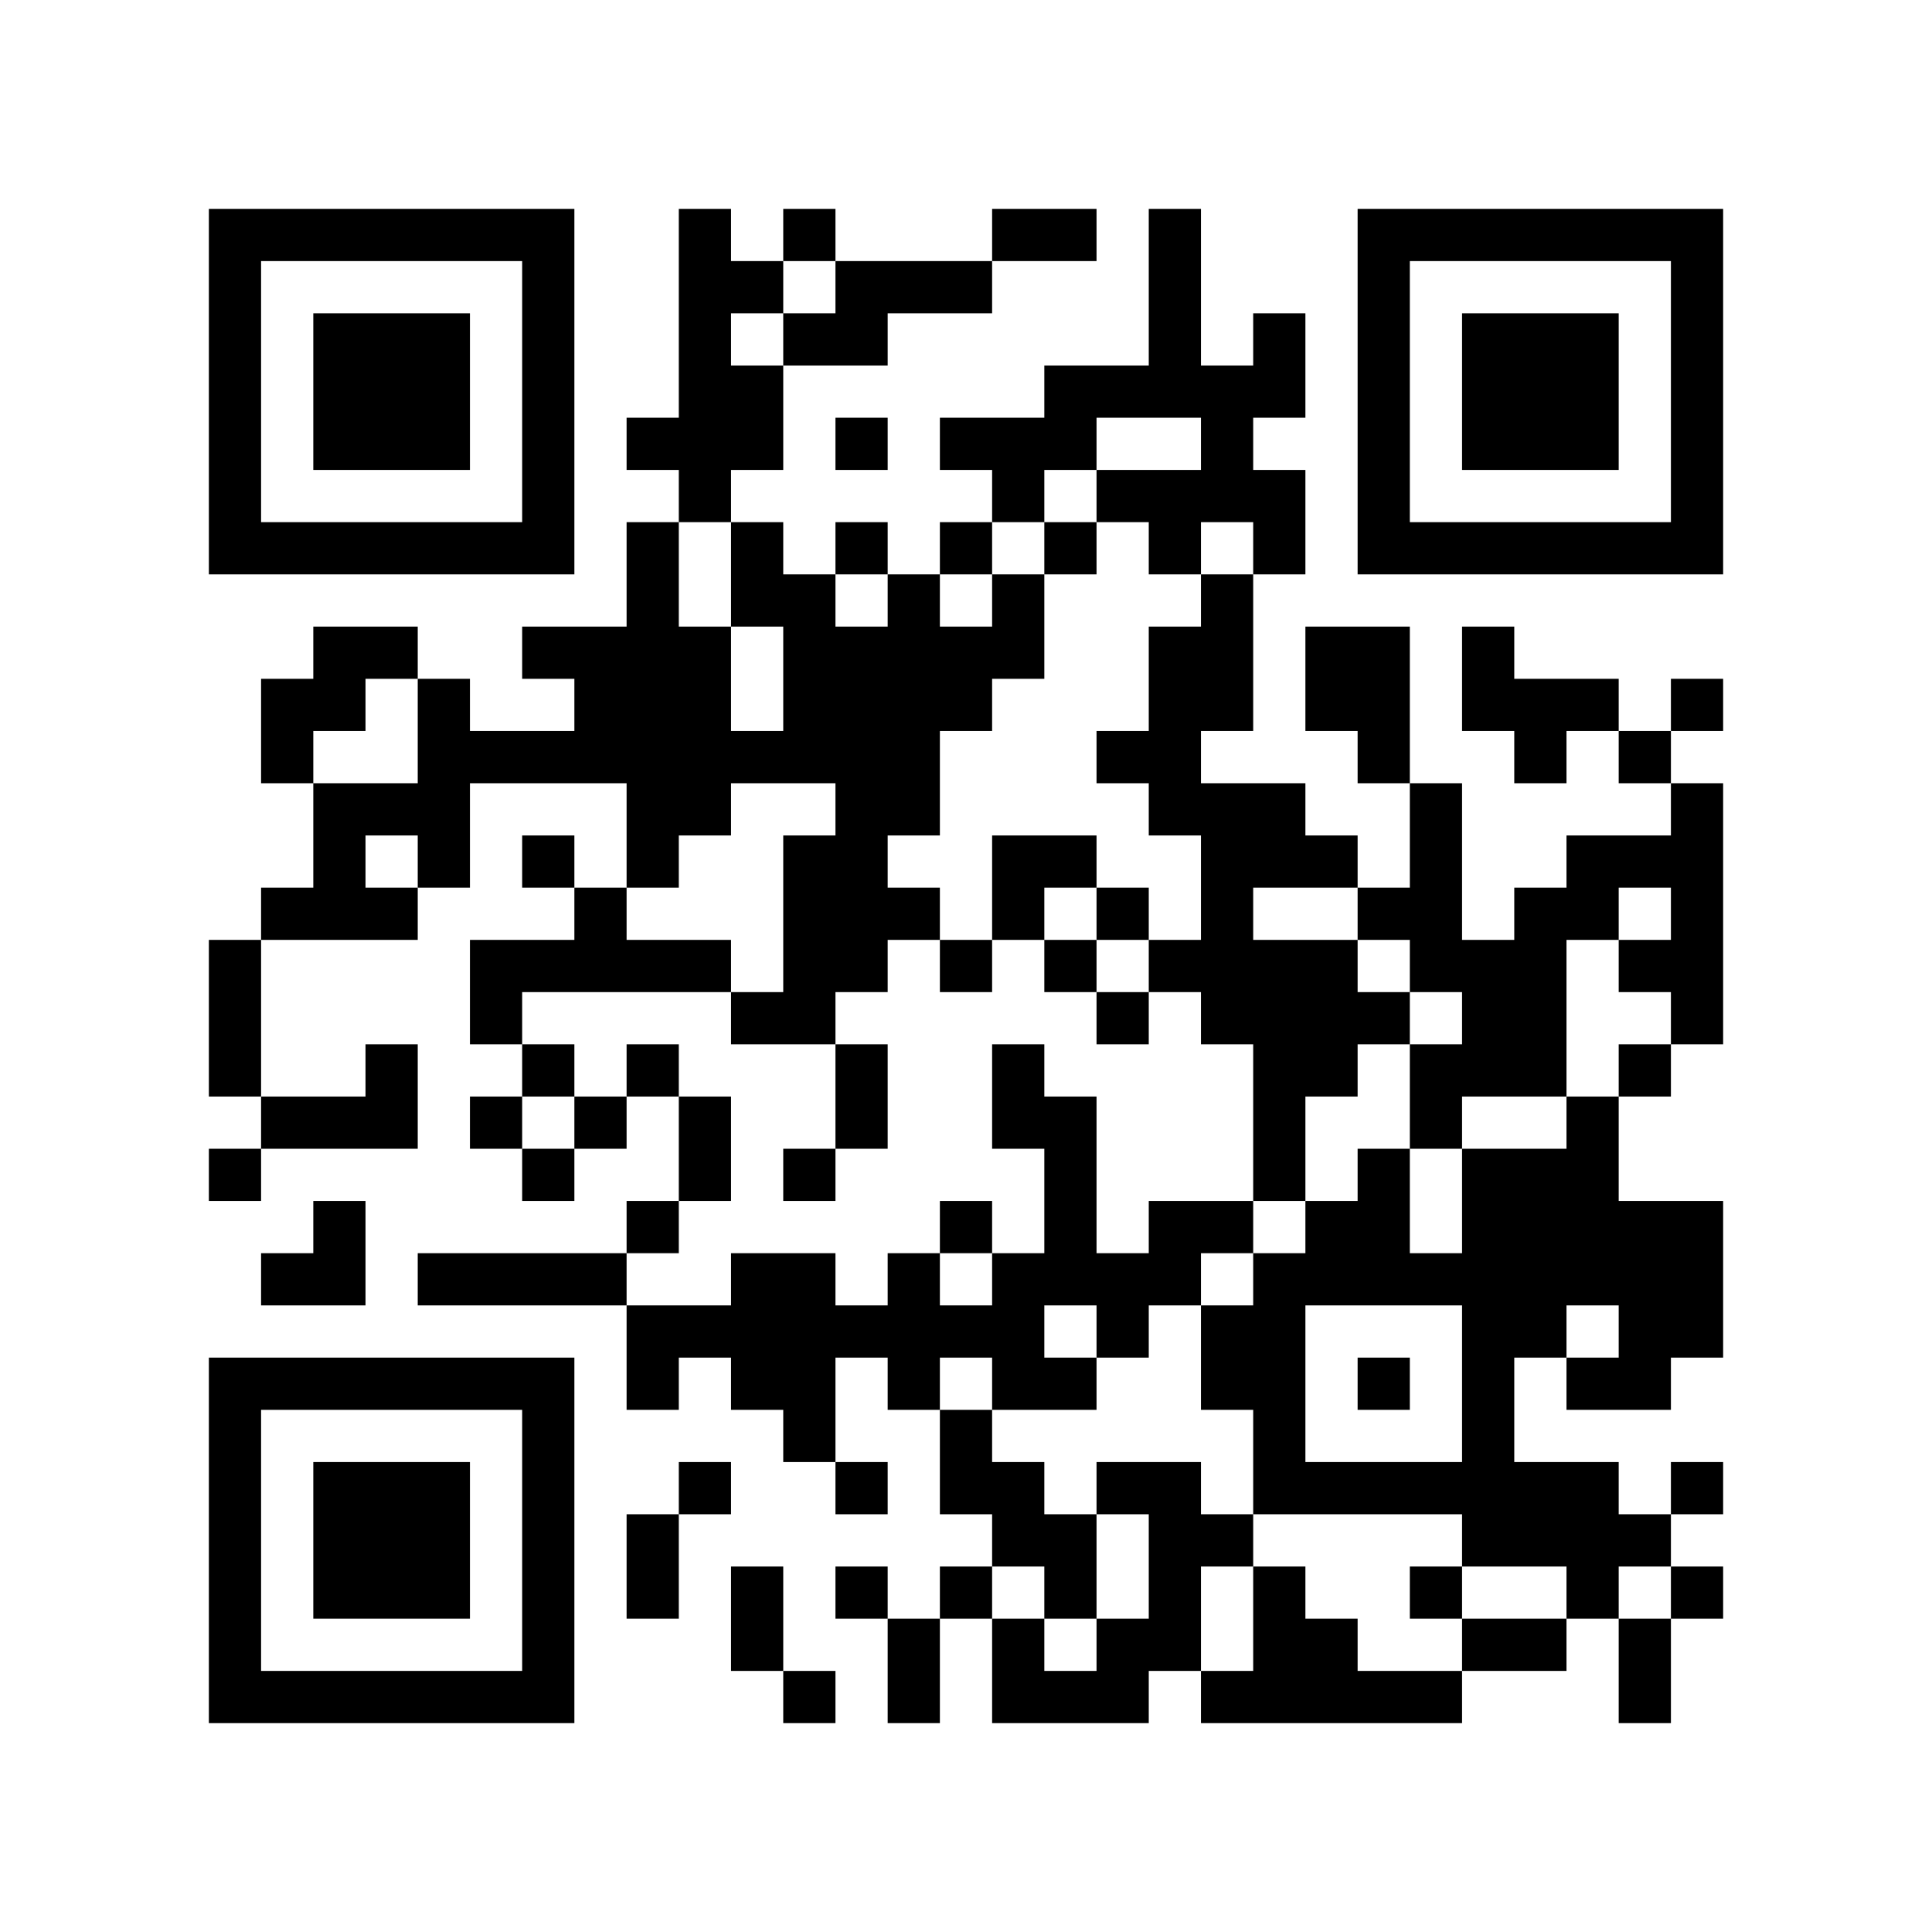
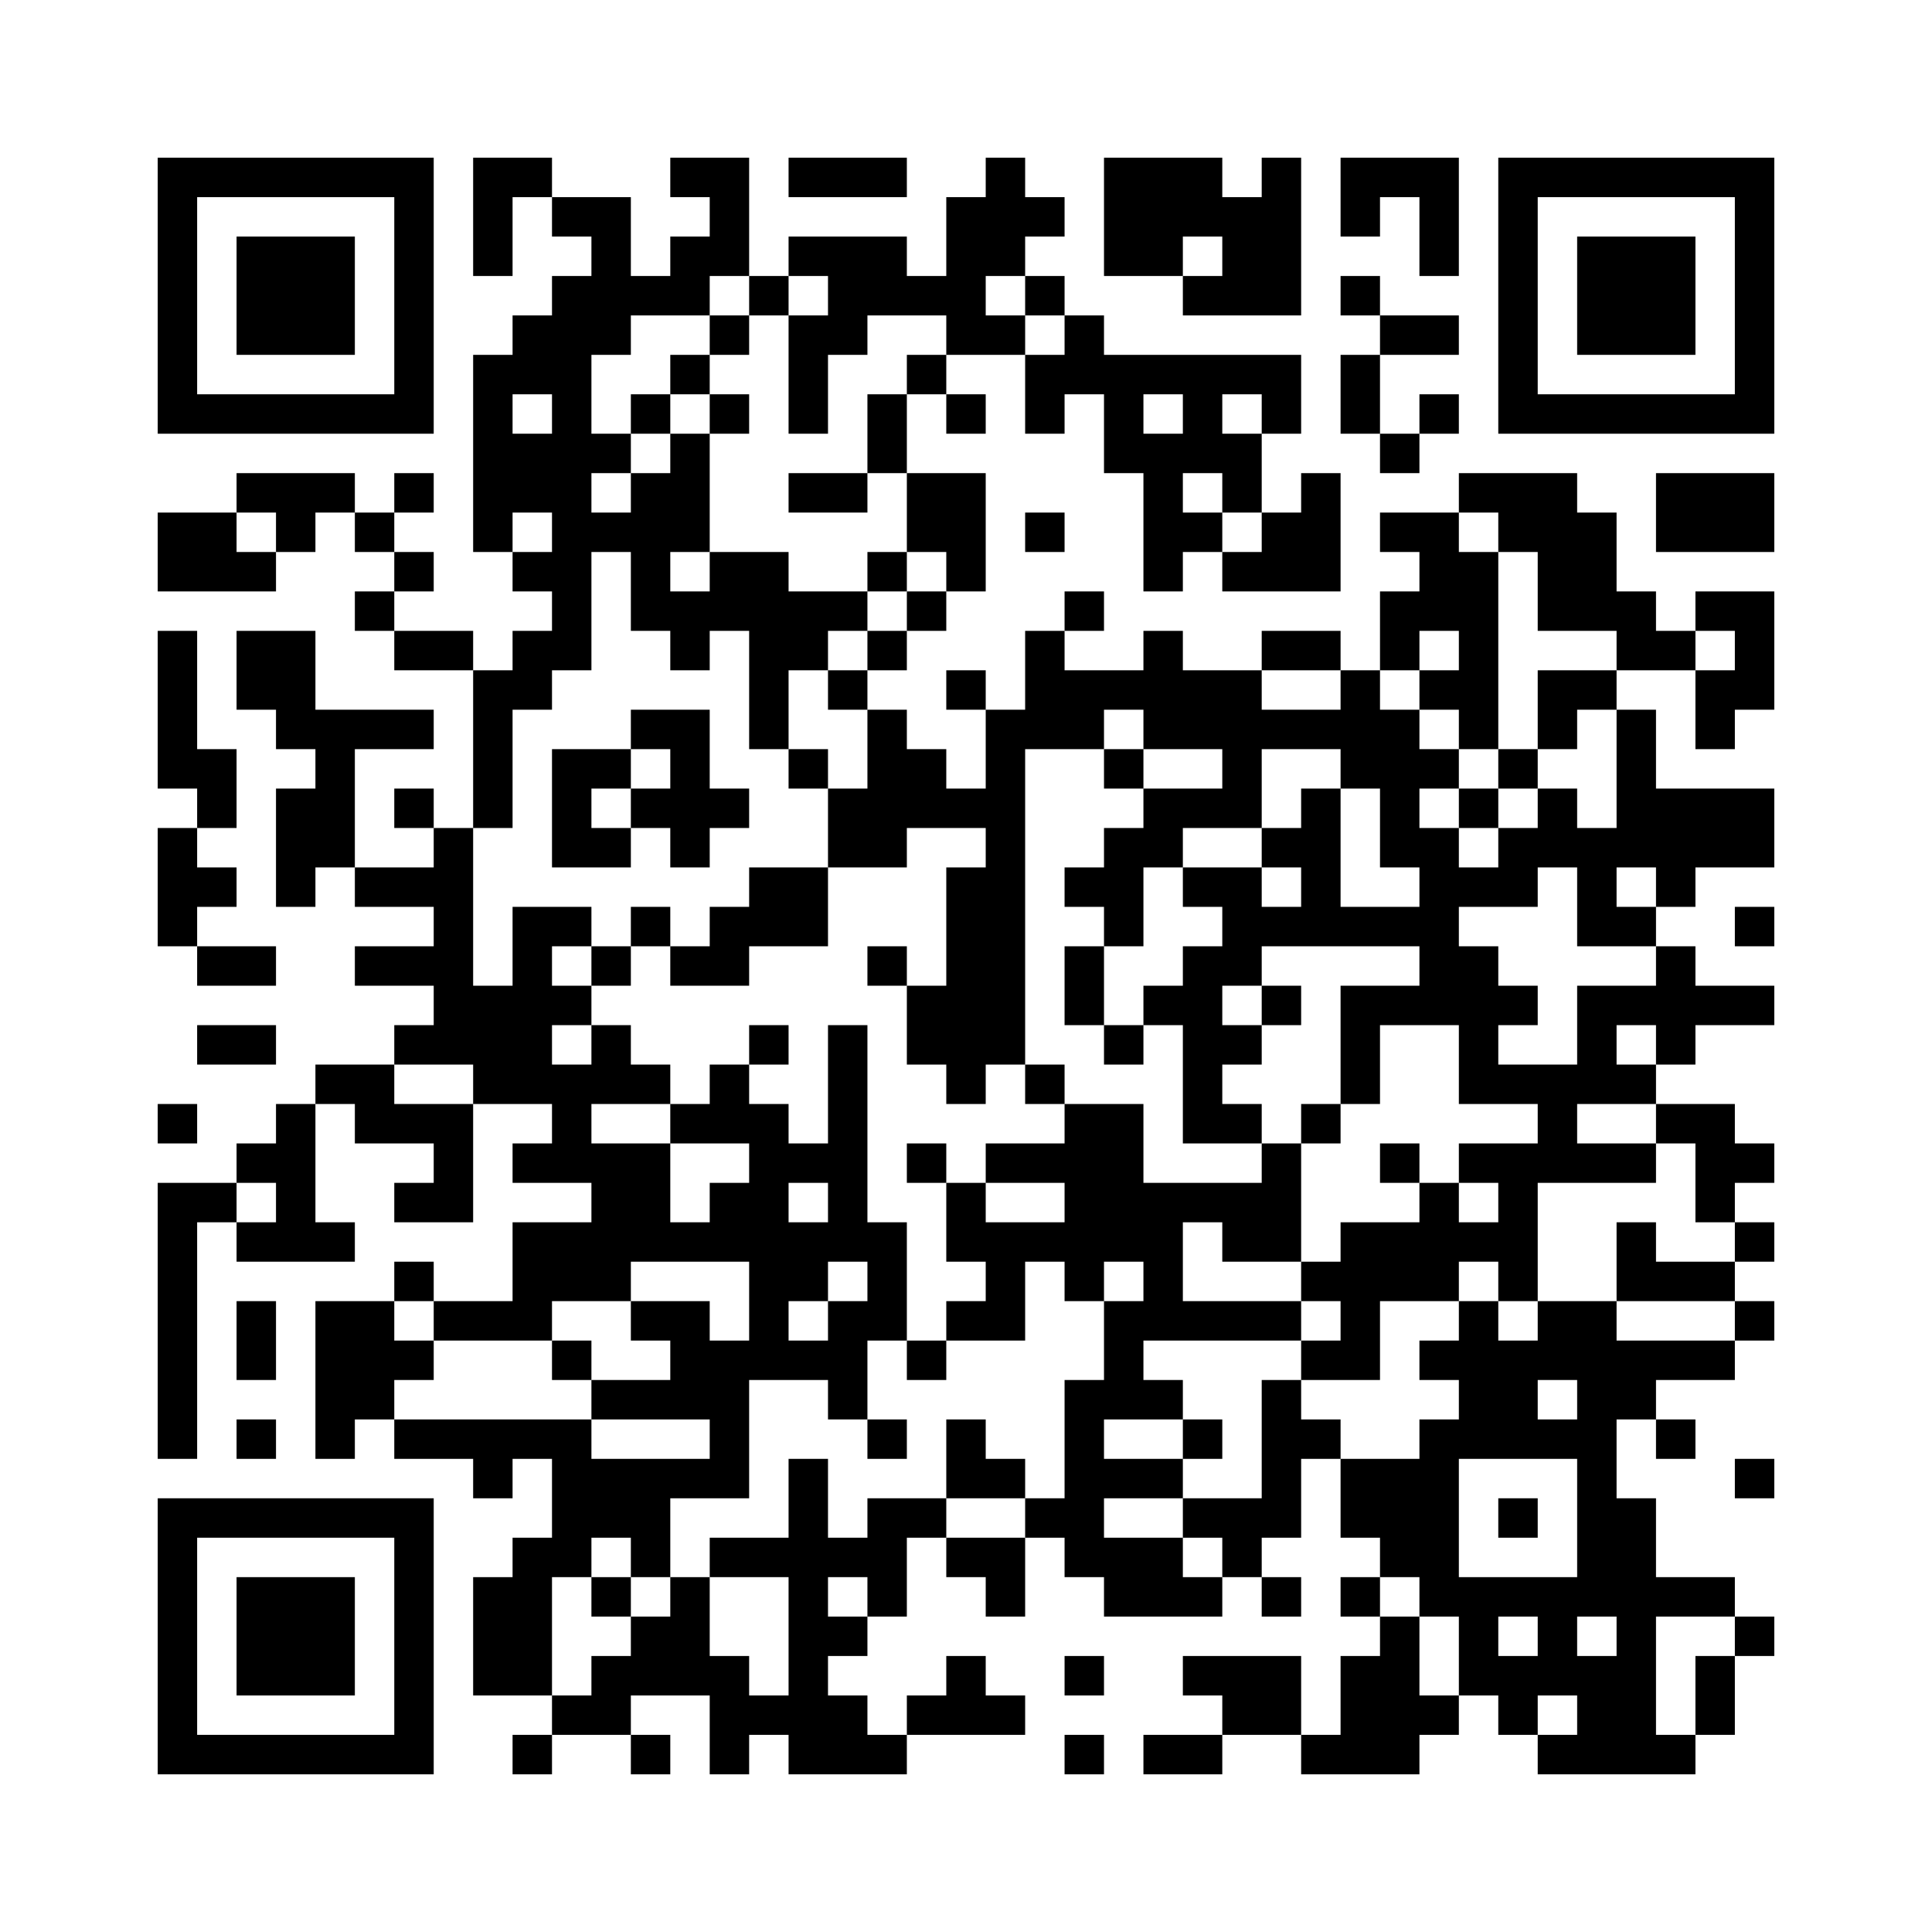
- <svg xmlns="http://www.w3.org/2000/svg" width="37mm" height="37mm" version="1.1" viewBox="0 0 37 37">
-   <path d="M4,4H5V5H4zM5,4H6V5H5zM6,4H7V5H6zM7,4H8V5H7zM8,4H9V5H8zM9,4H10V5H9zM10,4H11V5H10zM13,4H14V5H13zM15,4H16V5H15zM19,4H20V5H19zM20,4H21V5H20zM22,4H23V5H22zM26,4H27V5H26zM27,4H28V5H27zM28,4H29V5H28zM29,4H30V5H29zM30,4H31V5H30zM31,4H32V5H31zM32,4H33V5H32zM4,5H5V6H4zM10,5H11V6H10zM13,5H14V6H13zM14,5H15V6H14zM16,5H17V6H16zM17,5H18V6H17zM18,5H19V6H18zM22,5H23V6H22zM26,5H27V6H26zM32,5H33V6H32zM4,6H5V7H4zM6,6H7V7H6zM7,6H8V7H7zM8,6H9V7H8zM10,6H11V7H10zM13,6H14V7H13zM15,6H16V7H15zM16,6H17V7H16zM22,6H23V7H22zM24,6H25V7H24zM26,6H27V7H26zM28,6H29V7H28zM29,6H30V7H29zM30,6H31V7H30zM32,6H33V7H32zM4,7H5V8H4zM6,7H7V8H6zM7,7H8V8H7zM8,7H9V8H8zM10,7H11V8H10zM13,7H14V8H13zM14,7H15V8H14zM20,7H21V8H20zM21,7H22V8H21zM22,7H23V8H22zM23,7H24V8H23zM24,7H25V8H24zM26,7H27V8H26zM28,7H29V8H28zM29,7H30V8H29zM30,7H31V8H30zM32,7H33V8H32zM4,8H5V9H4zM6,8H7V9H6zM7,8H8V9H7zM8,8H9V9H8zM10,8H11V9H10zM12,8H13V9H12zM13,8H14V9H13zM14,8H15V9H14zM16,8H17V9H16zM18,8H19V9H18zM19,8H20V9H19zM20,8H21V9H20zM23,8H24V9H23zM26,8H27V9H26zM28,8H29V9H28zM29,8H30V9H29zM30,8H31V9H30zM32,8H33V9H32zM4,9H5V10H4zM10,9H11V10H10zM13,9H14V10H13zM19,9H20V10H19zM21,9H22V10H21zM22,9H23V10H22zM23,9H24V10H23zM24,9H25V10H24zM26,9H27V10H26zM32,9H33V10H32zM4,10H5V11H4zM5,10H6V11H5zM6,10H7V11H6zM7,10H8V11H7zM8,10H9V11H8zM9,10H10V11H9zM10,10H11V11H10zM12,10H13V11H12zM14,10H15V11H14zM16,10H17V11H16zM18,10H19V11H18zM20,10H21V11H20zM22,10H23V11H22zM24,10H25V11H24zM26,10H27V11H26zM27,10H28V11H27zM28,10H29V11H28zM29,10H30V11H29zM30,10H31V11H30zM31,10H32V11H31zM32,10H33V11H32zM12,11H13V12H12zM14,11H15V12H14zM15,11H16V12H15zM17,11H18V12H17zM19,11H20V12H19zM23,11H24V12H23zM6,12H7V13H6zM7,12H8V13H7zM10,12H11V13H10zM11,12H12V13H11zM12,12H13V13H12zM13,12H14V13H13zM15,12H16V13H15zM16,12H17V13H16zM17,12H18V13H17zM18,12H19V13H18zM19,12H20V13H19zM22,12H23V13H22zM23,12H24V13H23zM25,12H26V13H25zM26,12H27V13H26zM28,12H29V13H28zM5,13H6V14H5zM6,13H7V14H6zM8,13H9V14H8zM11,13H12V14H11zM12,13H13V14H12zM13,13H14V14H13zM15,13H16V14H15zM16,13H17V14H16zM17,13H18V14H17zM18,13H19V14H18zM22,13H23V14H22zM23,13H24V14H23zM25,13H26V14H25zM26,13H27V14H26zM28,13H29V14H28zM29,13H30V14H29zM30,13H31V14H30zM32,13H33V14H32zM5,14H6V15H5zM8,14H9V15H8zM9,14H10V15H9zM10,14H11V15H10zM11,14H12V15H11zM12,14H13V15H12zM13,14H14V15H13zM14,14H15V15H14zM15,14H16V15H15zM16,14H17V15H16zM17,14H18V15H17zM21,14H22V15H21zM22,14H23V15H22zM26,14H27V15H26zM29,14H30V15H29zM31,14H32V15H31zM6,15H7V16H6zM7,15H8V16H7zM8,15H9V16H8zM12,15H13V16H12zM13,15H14V16H13zM16,15H17V16H16zM17,15H18V16H17zM22,15H23V16H22zM23,15H24V16H23zM24,15H25V16H24zM27,15H28V16H27zM32,15H33V16H32zM6,16H7V17H6zM8,16H9V17H8zM10,16H11V17H10zM12,16H13V17H12zM15,16H16V17H15zM16,16H17V17H16zM19,16H20V17H19zM20,16H21V17H20zM23,16H24V17H23zM24,16H25V17H24zM25,16H26V17H25zM27,16H28V17H27zM30,16H31V17H30zM31,16H32V17H31zM32,16H33V17H32zM5,17H6V18H5zM6,17H7V18H6zM7,17H8V18H7zM11,17H12V18H11zM15,17H16V18H15zM16,17H17V18H16zM17,17H18V18H17zM19,17H20V18H19zM21,17H22V18H21zM23,17H24V18H23zM26,17H27V18H26zM27,17H28V18H27zM29,17H30V18H29zM30,17H31V18H30zM32,17H33V18H32zM4,18H5V19H4zM9,18H10V19H9zM10,18H11V19H10zM11,18H12V19H11zM12,18H13V19H12zM13,18H14V19H13zM15,18H16V19H15zM16,18H17V19H16zM18,18H19V19H18zM20,18H21V19H20zM22,18H23V19H22zM23,18H24V19H23zM24,18H25V19H24zM25,18H26V19H25zM27,18H28V19H27zM28,18H29V19H28zM29,18H30V19H29zM31,18H32V19H31zM32,18H33V19H32zM4,19H5V20H4zM9,19H10V20H9zM14,19H15V20H14zM15,19H16V20H15zM21,19H22V20H21zM23,19H24V20H23zM24,19H25V20H24zM25,19H26V20H25zM26,19H27V20H26zM28,19H29V20H28zM29,19H30V20H29zM32,19H33V20H32zM4,20H5V21H4zM7,20H8V21H7zM10,20H11V21H10zM12,20H13V21H12zM16,20H17V21H16zM19,20H20V21H19zM24,20H25V21H24zM25,20H26V21H25zM27,20H28V21H27zM28,20H29V21H28zM29,20H30V21H29zM31,20H32V21H31zM5,21H6V22H5zM6,21H7V22H6zM7,21H8V22H7zM9,21H10V22H9zM11,21H12V22H11zM13,21H14V22H13zM16,21H17V22H16zM19,21H20V22H19zM20,21H21V22H20zM24,21H25V22H24zM27,21H28V22H27zM30,21H31V22H30zM4,22H5V23H4zM10,22H11V23H10zM13,22H14V23H13zM15,22H16V23H15zM20,22H21V23H20zM24,22H25V23H24zM26,22H27V23H26zM28,22H29V23H28zM29,22H30V23H29zM30,22H31V23H30zM6,23H7V24H6zM12,23H13V24H12zM18,23H19V24H18zM20,23H21V24H20zM22,23H23V24H22zM23,23H24V24H23zM25,23H26V24H25zM26,23H27V24H26zM28,23H29V24H28zM29,23H30V24H29zM30,23H31V24H30zM31,23H32V24H31zM32,23H33V24H32zM5,24H6V25H5zM6,24H7V25H6zM8,24H9V25H8zM9,24H10V25H9zM10,24H11V25H10zM11,24H12V25H11zM14,24H15V25H14zM15,24H16V25H15zM17,24H18V25H17zM19,24H20V25H19zM20,24H21V25H20zM21,24H22V25H21zM22,24H23V25H22zM24,24H25V25H24zM25,24H26V25H25zM26,24H27V25H26zM27,24H28V25H27zM28,24H29V25H28zM29,24H30V25H29zM30,24H31V25H30zM31,24H32V25H31zM32,24H33V25H32zM12,25H13V26H12zM13,25H14V26H13zM14,25H15V26H14zM15,25H16V26H15zM16,25H17V26H16zM17,25H18V26H17zM18,25H19V26H18zM19,25H20V26H19zM21,25H22V26H21zM23,25H24V26H23zM24,25H25V26H24zM28,25H29V26H28zM29,25H30V26H29zM31,25H32V26H31zM32,25H33V26H32zM4,26H5V27H4zM5,26H6V27H5zM6,26H7V27H6zM7,26H8V27H7zM8,26H9V27H8zM9,26H10V27H9zM10,26H11V27H10zM12,26H13V27H12zM14,26H15V27H14zM15,26H16V27H15zM17,26H18V27H17zM19,26H20V27H19zM20,26H21V27H20zM23,26H24V27H23zM24,26H25V27H24zM26,26H27V27H26zM28,26H29V27H28zM30,26H31V27H30zM31,26H32V27H31zM4,27H5V28H4zM10,27H11V28H10zM15,27H16V28H15zM18,27H19V28H18zM24,27H25V28H24zM28,27H29V28H28zM4,28H5V29H4zM6,28H7V29H6zM7,28H8V29H7zM8,28H9V29H8zM10,28H11V29H10zM13,28H14V29H13zM16,28H17V29H16zM18,28H19V29H18zM19,28H20V29H19zM21,28H22V29H21zM22,28H23V29H22zM24,28H25V29H24zM25,28H26V29H25zM26,28H27V29H26zM27,28H28V29H27zM28,28H29V29H28zM29,28H30V29H29zM30,28H31V29H30zM32,28H33V29H32zM4,29H5V30H4zM6,29H7V30H6zM7,29H8V30H7zM8,29H9V30H8zM10,29H11V30H10zM12,29H13V30H12zM19,29H20V30H19zM20,29H21V30H20zM22,29H23V30H22zM23,29H24V30H23zM28,29H29V30H28zM29,29H30V30H29zM30,29H31V30H30zM31,29H32V30H31zM4,30H5V31H4zM6,30H7V31H6zM7,30H8V31H7zM8,30H9V31H8zM10,30H11V31H10zM12,30H13V31H12zM14,30H15V31H14zM16,30H17V31H16zM18,30H19V31H18zM20,30H21V31H20zM22,30H23V31H22zM24,30H25V31H24zM27,30H28V31H27zM30,30H31V31H30zM32,30H33V31H32zM4,31H5V32H4zM10,31H11V32H10zM14,31H15V32H14zM17,31H18V32H17zM19,31H20V32H19zM21,31H22V32H21zM22,31H23V32H22zM24,31H25V32H24zM25,31H26V32H25zM28,31H29V32H28zM29,31H30V32H29zM31,31H32V32H31zM4,32H5V33H4zM5,32H6V33H5zM6,32H7V33H6zM7,32H8V33H7zM8,32H9V33H8zM9,32H10V33H9zM10,32H11V33H10zM15,32H16V33H15zM17,32H18V33H17zM19,32H20V33H19zM20,32H21V33H20zM21,32H22V33H21zM23,32H24V33H23zM24,32H25V33H24zM25,32H26V33H25zM26,32H27V33H26zM27,32H28V33H27zM31,32H32V33H31z" id="qr-path" fill="#000000" fill-opacity="1" fill-rule="nonzero" stroke="none" />
+ <svg xmlns="http://www.w3.org/2000/svg" width="49mm" height="49mm" version="1.1" viewBox="0 0 49 49">
+   <path d="M4,4H5V5H4zM5,4H6V5H5zM6,4H7V5H6zM7,4H8V5H7zM8,4H9V5H8zM9,4H10V5H9zM10,4H11V5H10zM12,4H13V5H12zM13,4H14V5H13zM17,4H18V5H17zM18,4H19V5H18zM20,4H21V5H20zM21,4H22V5H21zM22,4H23V5H22zM25,4H26V5H25zM28,4H29V5H28zM29,4H30V5H29zM30,4H31V5H30zM32,4H33V5H32zM34,4H35V5H34zM35,4H36V5H35zM36,4H37V5H36zM38,4H39V5H38zM39,4H40V5H39zM40,4H41V5H40zM41,4H42V5H41zM42,4H43V5H42zM43,4H44V5H43zM44,4H45V5H44zM4,5H5V6H4zM10,5H11V6H10zM12,5H13V6H12zM14,5H15V6H14zM15,5H16V6H15zM18,5H19V6H18zM24,5H25V6H24zM25,5H26V6H25zM26,5H27V6H26zM28,5H29V6H28zM29,5H30V6H29zM30,5H31V6H30zM31,5H32V6H31zM32,5H33V6H32zM34,5H35V6H34zM36,5H37V6H36zM38,5H39V6H38zM44,5H45V6H44zM4,6H5V7H4zM6,6H7V7H6zM7,6H8V7H7zM8,6H9V7H8zM10,6H11V7H10zM12,6H13V7H12zM15,6H16V7H15zM17,6H18V7H17zM18,6H19V7H18zM20,6H21V7H20zM21,6H22V7H21zM22,6H23V7H22zM24,6H25V7H24zM25,6H26V7H25zM28,6H29V7H28zM29,6H30V7H29zM31,6H32V7H31zM32,6H33V7H32zM36,6H37V7H36zM38,6H39V7H38zM40,6H41V7H40zM41,6H42V7H41zM42,6H43V7H42zM44,6H45V7H44zM4,7H5V8H4zM6,7H7V8H6zM7,7H8V8H7zM8,7H9V8H8zM10,7H11V8H10zM14,7H15V8H14zM15,7H16V8H15zM16,7H17V8H16zM17,7H18V8H17zM19,7H20V8H19zM21,7H22V8H21zM22,7H23V8H22zM23,7H24V8H23zM24,7H25V8H24zM26,7H27V8H26zM30,7H31V8H30zM31,7H32V8H31zM32,7H33V8H32zM34,7H35V8H34zM38,7H39V8H38zM40,7H41V8H40zM41,7H42V8H41zM42,7H43V8H42zM44,7H45V8H44zM4,8H5V9H4zM6,8H7V9H6zM7,8H8V9H7zM8,8H9V9H8zM10,8H11V9H10zM13,8H14V9H13zM14,8H15V9H14zM15,8H16V9H15zM18,8H19V9H18zM20,8H21V9H20zM21,8H22V9H21zM24,8H25V9H24zM25,8H26V9H25zM27,8H28V9H27zM35,8H36V9H35zM36,8H37V9H36zM38,8H39V9H38zM40,8H41V9H40zM41,8H42V9H41zM42,8H43V9H42zM44,8H45V9H44zM4,9H5V10H4zM10,9H11V10H10zM12,9H13V10H12zM13,9H14V10H13zM14,9H15V10H14zM17,9H18V10H17zM20,9H21V10H20zM23,9H24V10H23zM26,9H27V10H26zM27,9H28V10H27zM28,9H29V10H28zM29,9H30V10H29zM30,9H31V10H30zM31,9H32V10H31zM32,9H33V10H32zM34,9H35V10H34zM38,9H39V10H38zM44,9H45V10H44zM4,10H5V11H4zM5,10H6V11H5zM6,10H7V11H6zM7,10H8V11H7zM8,10H9V11H8zM9,10H10V11H9zM10,10H11V11H10zM12,10H13V11H12zM14,10H15V11H14zM16,10H17V11H16zM18,10H19V11H18zM20,10H21V11H20zM22,10H23V11H22zM24,10H25V11H24zM26,10H27V11H26zM28,10H29V11H28zM30,10H31V11H30zM32,10H33V11H32zM34,10H35V11H34zM36,10H37V11H36zM38,10H39V11H38zM39,10H40V11H39zM40,10H41V11H40zM41,10H42V11H41zM42,10H43V11H42zM43,10H44V11H43zM44,10H45V11H44zM12,11H13V12H12zM13,11H14V12H13zM14,11H15V12H14zM15,11H16V12H15zM17,11H18V12H17zM22,11H23V12H22zM28,11H29V12H28zM29,11H30V12H29zM30,11H31V12H30zM31,11H32V12H31zM35,11H36V12H35zM6,12H7V13H6zM7,12H8V13H7zM8,12H9V13H8zM10,12H11V13H10zM12,12H13V13H12zM13,12H14V13H13zM14,12H15V13H14zM16,12H17V13H16zM17,12H18V13H17zM20,12H21V13H20zM21,12H22V13H21zM23,12H24V13H23zM24,12H25V13H24zM29,12H30V13H29zM31,12H32V13H31zM33,12H34V13H33zM37,12H38V13H37zM38,12H39V13H38zM39,12H40V13H39zM42,12H43V13H42zM43,12H44V13H43zM44,12H45V13H44zM4,13H5V14H4zM5,13H6V14H5zM7,13H8V14H7zM9,13H10V14H9zM12,13H13V14H12zM14,13H15V14H14zM15,13H16V14H15zM16,13H17V14H16zM17,13H18V14H17zM23,13H24V14H23zM24,13H25V14H24zM26,13H27V14H26zM29,13H30V14H29zM30,13H31V14H30zM32,13H33V14H32zM33,13H34V14H33zM35,13H36V14H35zM36,13H37V14H36zM38,13H39V14H38zM39,13H40V14H39zM40,13H41V14H40zM42,13H43V14H42zM43,13H44V14H43zM44,13H45V14H44zM4,14H5V15H4zM5,14H6V15H5zM6,14H7V15H6zM10,14H11V15H10zM13,14H14V15H13zM14,14H15V15H14zM16,14H17V15H16zM18,14H19V15H18zM19,14H20V15H19zM22,14H23V15H22zM24,14H25V15H24zM29,14H30V15H29zM31,14H32V15H31zM32,14H33V15H32zM33,14H34V15H33zM36,14H37V15H36zM37,14H38V15H37zM39,14H40V15H39zM40,14H41V15H40zM9,15H10V16H9zM14,15H15V16H14zM16,15H17V16H16zM17,15H18V16H17zM18,15H19V16H18zM19,15H20V16H19zM20,15H21V16H20zM21,15H22V16H21zM23,15H24V16H23zM27,15H28V16H27zM35,15H36V16H35zM36,15H37V16H36zM37,15H38V16H37zM39,15H40V16H39zM40,15H41V16H40zM41,15H42V16H41zM43,15H44V16H43zM44,15H45V16H44zM4,16H5V17H4zM6,16H7V17H6zM7,16H8V17H7zM10,16H11V17H10zM11,16H12V17H11zM13,16H14V17H13zM14,16H15V17H14zM17,16H18V17H17zM19,16H20V17H19zM20,16H21V17H20zM22,16H23V17H22zM26,16H27V17H26zM29,16H30V17H29zM32,16H33V17H32zM33,16H34V17H33zM35,16H36V17H35zM37,16H38V17H37zM41,16H42V17H41zM42,16H43V17H42zM44,16H45V17H44zM4,17H5V18H4zM6,17H7V18H6zM7,17H8V18H7zM12,17H13V18H12zM13,17H14V18H13zM19,17H20V18H19zM21,17H22V18H21zM24,17H25V18H24zM26,17H27V18H26zM27,17H28V18H27zM28,17H29V18H28zM29,17H30V18H29zM30,17H31V18H30zM31,17H32V18H31zM34,17H35V18H34zM36,17H37V18H36zM37,17H38V18H37zM39,17H40V18H39zM40,17H41V18H40zM43,17H44V18H43zM44,17H45V18H44zM4,18H5V19H4zM7,18H8V19H7zM8,18H9V19H8zM9,18H10V19H9zM10,18H11V19H10zM12,18H13V19H12zM16,18H17V19H16zM17,18H18V19H17zM19,18H20V19H19zM22,18H23V19H22zM25,18H26V19H25zM26,18H27V19H26zM27,18H28V19H27zM29,18H30V19H29zM30,18H31V19H30zM31,18H32V19H31zM32,18H33V19H32zM33,18H34V19H33zM34,18H35V19H34zM35,18H36V19H35zM37,18H38V19H37zM39,18H40V19H39zM41,18H42V19H41zM43,18H44V19H43zM4,19H5V20H4zM5,19H6V20H5zM8,19H9V20H8zM12,19H13V20H12zM14,19H15V20H14zM15,19H16V20H15zM17,19H18V20H17zM20,19H21V20H20zM22,19H23V20H22zM23,19H24V20H23zM25,19H26V20H25zM28,19H29V20H28zM31,19H32V20H31zM34,19H35V20H34zM35,19H36V20H35zM36,19H37V20H36zM38,19H39V20H38zM41,19H42V20H41zM5,20H6V21H5zM7,20H8V21H7zM8,20H9V21H8zM10,20H11V21H10zM12,20H13V21H12zM14,20H15V21H14zM16,20H17V21H16zM17,20H18V21H17zM18,20H19V21H18zM21,20H22V21H21zM22,20H23V21H22zM23,20H24V21H23zM24,20H25V21H24zM25,20H26V21H25zM29,20H30V21H29zM30,20H31V21H30zM31,20H32V21H31zM33,20H34V21H33zM35,20H36V21H35zM37,20H38V21H37zM39,20H40V21H39zM41,20H42V21H41zM42,20H43V21H42zM43,20H44V21H43zM44,20H45V21H44zM4,21H5V22H4zM7,21H8V22H7zM8,21H9V22H8zM11,21H12V22H11zM14,21H15V22H14zM15,21H16V22H15zM17,21H18V22H17zM21,21H22V22H21zM22,21H23V22H22zM25,21H26V22H25zM28,21H29V22H28zM29,21H30V22H29zM32,21H33V22H32zM33,21H34V22H33zM35,21H36V22H35zM36,21H37V22H36zM38,21H39V22H38zM39,21H40V22H39zM40,21H41V22H40zM41,21H42V22H41zM42,21H43V22H42zM43,21H44V22H43zM44,21H45V22H44zM4,22H5V23H4zM5,22H6V23H5zM7,22H8V23H7zM9,22H10V23H9zM10,22H11V23H10zM11,22H12V23H11zM19,22H20V23H19zM20,22H21V23H20zM24,22H25V23H24zM25,22H26V23H25zM27,22H28V23H27zM28,22H29V23H28zM30,22H31V23H30zM31,22H32V23H31zM33,22H34V23H33zM36,22H37V23H36zM37,22H38V23H37zM38,22H39V23H38zM40,22H41V23H40zM42,22H43V23H42zM4,23H5V24H4zM11,23H12V24H11zM13,23H14V24H13zM14,23H15V24H14zM16,23H17V24H16zM18,23H19V24H18zM19,23H20V24H19zM20,23H21V24H20zM24,23H25V24H24zM25,23H26V24H25zM28,23H29V24H28zM31,23H32V24H31zM32,23H33V24H32zM33,23H34V24H33zM34,23H35V24H34zM35,23H36V24H35zM36,23H37V24H36zM40,23H41V24H40zM41,23H42V24H41zM44,23H45V24H44zM5,24H6V25H5zM6,24H7V25H6zM9,24H10V25H9zM10,24H11V25H10zM11,24H12V25H11zM13,24H14V25H13zM15,24H16V25H15zM17,24H18V25H17zM18,24H19V25H18zM22,24H23V25H22zM24,24H25V25H24zM25,24H26V25H25zM27,24H28V25H27zM30,24H31V25H30zM31,24H32V25H31zM36,24H37V25H36zM37,24H38V25H37zM42,24H43V25H42zM11,25H12V26H11zM12,25H13V26H12zM13,25H14V26H13zM14,25H15V26H14zM23,25H24V26H23zM24,25H25V26H24zM25,25H26V26H25zM27,25H28V26H27zM29,25H30V26H29zM30,25H31V26H30zM32,25H33V26H32zM34,25H35V26H34zM35,25H36V26H35zM36,25H37V26H36zM37,25H38V26H37zM38,25H39V26H38zM40,25H41V26H40zM41,25H42V26H41zM42,25H43V26H42zM43,25H44V26H43zM44,25H45V26H44zM5,26H6V27H5zM6,26H7V27H6zM10,26H11V27H10zM11,26H12V27H11zM12,26H13V27H12zM13,26H14V27H13zM15,26H16V27H15zM19,26H20V27H19zM21,26H22V27H21zM23,26H24V27H23zM24,26H25V27H24zM25,26H26V27H25zM28,26H29V27H28zM30,26H31V27H30zM31,26H32V27H31zM34,26H35V27H34zM37,26H38V27H37zM40,26H41V27H40zM42,26H43V27H42zM8,27H9V28H8zM9,27H10V28H9zM12,27H13V28H12zM13,27H14V28H13zM14,27H15V28H14zM15,27H16V28H15zM16,27H17V28H16zM18,27H19V28H18zM21,27H22V28H21zM24,27H25V28H24zM26,27H27V28H26zM30,27H31V28H30zM34,27H35V28H34zM37,27H38V28H37zM38,27H39V28H38zM39,27H40V28H39zM40,27H41V28H40zM41,27H42V28H41zM4,28H5V29H4zM7,28H8V29H7zM9,28H10V29H9zM10,28H11V29H10zM11,28H12V29H11zM14,28H15V29H14zM17,28H18V29H17zM18,28H19V29H18zM19,28H20V29H19zM21,28H22V29H21zM27,28H28V29H27zM28,28H29V29H28zM30,28H31V29H30zM31,28H32V29H31zM33,28H34V29H33zM39,28H40V29H39zM42,28H43V29H42zM43,28H44V29H43zM6,29H7V30H6zM7,29H8V30H7zM11,29H12V30H11zM13,29H14V30H13zM14,29H15V30H14zM15,29H16V30H15zM16,29H17V30H16zM19,29H20V30H19zM20,29H21V30H20zM21,29H22V30H21zM23,29H24V30H23zM25,29H26V30H25zM26,29H27V30H26zM27,29H28V30H27zM28,29H29V30H28zM32,29H33V30H32zM35,29H36V30H35zM37,29H38V30H37zM38,29H39V30H38zM39,29H40V30H39zM40,29H41V30H40zM41,29H42V30H41zM43,29H44V30H43zM44,29H45V30H44zM4,30H5V31H4zM5,30H6V31H5zM7,30H8V31H7zM10,30H11V31H10zM11,30H12V31H11zM15,30H16V31H15zM16,30H17V31H16zM18,30H19V31H18zM19,30H20V31H19zM21,30H22V31H21zM24,30H25V31H24zM27,30H28V31H27zM28,30H29V31H28zM29,30H30V31H29zM30,30H31V31H30zM31,30H32V31H31zM32,30H33V31H32zM36,30H37V31H36zM38,30H39V31H38zM43,30H44V31H43zM4,31H5V32H4zM6,31H7V32H6zM7,31H8V32H7zM8,31H9V32H8zM13,31H14V32H13zM14,31H15V32H14zM15,31H16V32H15zM16,31H17V32H16zM17,31H18V32H17zM18,31H19V32H18zM19,31H20V32H19zM20,31H21V32H20zM21,31H22V32H21zM22,31H23V32H22zM24,31H25V32H24zM25,31H26V32H25zM26,31H27V32H26zM27,31H28V32H27zM28,31H29V32H28zM29,31H30V32H29zM31,31H32V32H31zM32,31H33V32H32zM34,31H35V32H34zM35,31H36V32H35zM36,31H37V32H36zM37,31H38V32H37zM38,31H39V32H38zM41,31H42V32H41zM44,31H45V32H44zM4,32H5V33H4zM10,32H11V33H10zM13,32H14V33H13zM14,32H15V33H14zM15,32H16V33H15zM19,32H20V33H19zM20,32H21V33H20zM22,32H23V33H22zM25,32H26V33H25zM27,32H28V33H27zM29,32H30V33H29zM33,32H34V33H33zM34,32H35V33H34zM35,32H36V33H35zM36,32H37V33H36zM38,32H39V33H38zM41,32H42V33H41zM42,32H43V33H42zM43,32H44V33H43zM4,33H5V34H4zM6,33H7V34H6zM8,33H9V34H8zM9,33H10V34H9zM11,33H12V34H11zM12,33H13V34H12zM13,33H14V34H13zM16,33H17V34H16zM17,33H18V34H17zM19,33H20V34H19zM21,33H22V34H21zM22,33H23V34H22zM24,33H25V34H24zM25,33H26V34H25zM28,33H29V34H28zM29,33H30V34H29zM30,33H31V34H30zM31,33H32V34H31zM32,33H33V34H32zM34,33H35V34H34zM37,33H38V34H37zM39,33H40V34H39zM40,33H41V34H40zM44,33H45V34H44zM4,34H5V35H4zM6,34H7V35H6zM8,34H9V35H8zM9,34H10V35H9zM10,34H11V35H10zM14,34H15V35H14zM17,34H18V35H17zM18,34H19V35H18zM19,34H20V35H19zM20,34H21V35H20zM21,34H22V35H21zM23,34H24V35H23zM28,34H29V35H28zM33,34H34V35H33zM34,34H35V35H34zM36,34H37V35H36zM37,34H38V35H37zM38,34H39V35H38zM39,34H40V35H39zM40,34H41V35H40zM41,34H42V35H41zM42,34H43V35H42zM43,34H44V35H43zM4,35H5V36H4zM8,35H9V36H8zM9,35H10V36H9zM15,35H16V36H15zM16,35H17V36H16zM17,35H18V36H17zM18,35H19V36H18zM21,35H22V36H21zM27,35H28V36H27zM28,35H29V36H28zM29,35H30V36H29zM32,35H33V36H32zM37,35H38V36H37zM38,35H39V36H38zM40,35H41V36H40zM41,35H42V36H41zM4,36H5V37H4zM6,36H7V37H6zM8,36H9V37H8zM10,36H11V37H10zM11,36H12V37H11zM12,36H13V37H12zM13,36H14V37H13zM14,36H15V37H14zM18,36H19V37H18zM22,36H23V37H22zM24,36H25V37H24zM27,36H28V37H27zM30,36H31V37H30zM32,36H33V37H32zM33,36H34V37H33zM36,36H37V37H36zM37,36H38V37H37zM38,36H39V37H38zM39,36H40V37H39zM40,36H41V37H40zM42,36H43V37H42zM12,37H13V38H12zM14,37H15V38H14zM15,37H16V38H15zM16,37H17V38H16zM17,37H18V38H17zM18,37H19V38H18zM20,37H21V38H20zM24,37H25V38H24zM25,37H26V38H25zM27,37H28V38H27zM28,37H29V38H28zM29,37H30V38H29zM32,37H33V38H32zM34,37H35V38H34zM35,37H36V38H35zM36,37H37V38H36zM40,37H41V38H40zM44,37H45V38H44zM4,38H5V39H4zM5,38H6V39H5zM6,38H7V39H6zM7,38H8V39H7zM8,38H9V39H8zM9,38H10V39H9zM10,38H11V39H10zM14,38H15V39H14zM15,38H16V39H15zM16,38H17V39H16zM20,38H21V39H20zM22,38H23V39H22zM23,38H24V39H23zM26,38H27V39H26zM27,38H28V39H27zM30,38H31V39H30zM31,38H32V39H31zM32,38H33V39H32zM34,38H35V39H34zM35,38H36V39H35zM36,38H37V39H36zM38,38H39V39H38zM40,38H41V39H40zM41,38H42V39H41zM4,39H5V40H4zM10,39H11V40H10zM13,39H14V40H13zM14,39H15V40H14zM16,39H17V40H16zM18,39H19V40H18zM19,39H20V40H19zM20,39H21V40H20zM21,39H22V40H21zM22,39H23V40H22zM24,39H25V40H24zM25,39H26V40H25zM27,39H28V40H27zM28,39H29V40H28zM29,39H30V40H29zM31,39H32V40H31zM35,39H36V40H35zM36,39H37V40H36zM40,39H41V40H40zM41,39H42V40H41zM4,40H5V41H4zM6,40H7V41H6zM7,40H8V41H7zM8,40H9V41H8zM10,40H11V41H10zM12,40H13V41H12zM13,40H14V41H13zM15,40H16V41H15zM17,40H18V41H17zM20,40H21V41H20zM22,40H23V41H22zM25,40H26V41H25zM28,40H29V41H28zM29,40H30V41H29zM30,40H31V41H30zM32,40H33V41H32zM34,40H35V41H34zM36,40H37V41H36zM37,40H38V41H37zM38,40H39V41H38zM39,40H40V41H39zM40,40H41V41H40zM41,40H42V41H41zM42,40H43V41H42zM43,40H44V41H43zM4,41H5V42H4zM6,41H7V42H6zM7,41H8V42H7zM8,41H9V42H8zM10,41H11V42H10zM12,41H13V42H12zM13,41H14V42H13zM16,41H17V42H16zM17,41H18V42H17zM20,41H21V42H20zM21,41H22V42H21zM35,41H36V42H35zM37,41H38V42H37zM39,41H40V42H39zM41,41H42V42H41zM44,41H45V42H44zM4,42H5V43H4zM6,42H7V43H6zM7,42H8V43H7zM8,42H9V43H8zM10,42H11V43H10zM12,42H13V43H12zM13,42H14V43H13zM15,42H16V43H15zM16,42H17V43H16zM17,42H18V43H17zM18,42H19V43H18zM20,42H21V43H20zM24,42H25V43H24zM27,42H28V43H27zM30,42H31V43H30zM31,42H32V43H31zM32,42H33V43H32zM34,42H35V43H34zM35,42H36V43H35zM37,42H38V43H37zM38,42H39V43H38zM39,42H40V43H39zM40,42H41V43H40zM41,42H42V43H41zM43,42H44V43H43zM4,43H5V44H4zM10,43H11V44H10zM14,43H15V44H14zM15,43H16V44H15zM18,43H19V44H18zM19,43H20V44H19zM20,43H21V44H20zM21,43H22V44H21zM23,43H24V44H23zM24,43H25V44H24zM25,43H26V44H25zM31,43H32V44H31zM32,43H33V44H32zM34,43H35V44H34zM35,43H36V44H35zM36,43H37V44H36zM38,43H39V44H38zM40,43H41V44H40zM41,43H42V44H41zM43,43H44V44H43zM4,44H5V45H4zM5,44H6V45H5zM6,44H7V45H6zM7,44H8V45H7zM8,44H9V45H8zM9,44H10V45H9zM10,44H11V45H10zM13,44H14V45H13zM16,44H17V45H16zM18,44H19V45H18zM20,44H21V45H20zM21,44H22V45H21zM22,44H23V45H22zM27,44H28V45H27zM29,44H30V45H29zM30,44H31V45H30zM33,44H34V45H33zM34,44H35V45H34zM35,44H36V45H35zM39,44H40V45H39zM40,44H41V45H40zM41,44H42V45H41zM42,44H43V45H42z" id="qr-path" fill="#000000" fill-opacity="1" fill-rule="nonzero" stroke="none" />
</svg>
